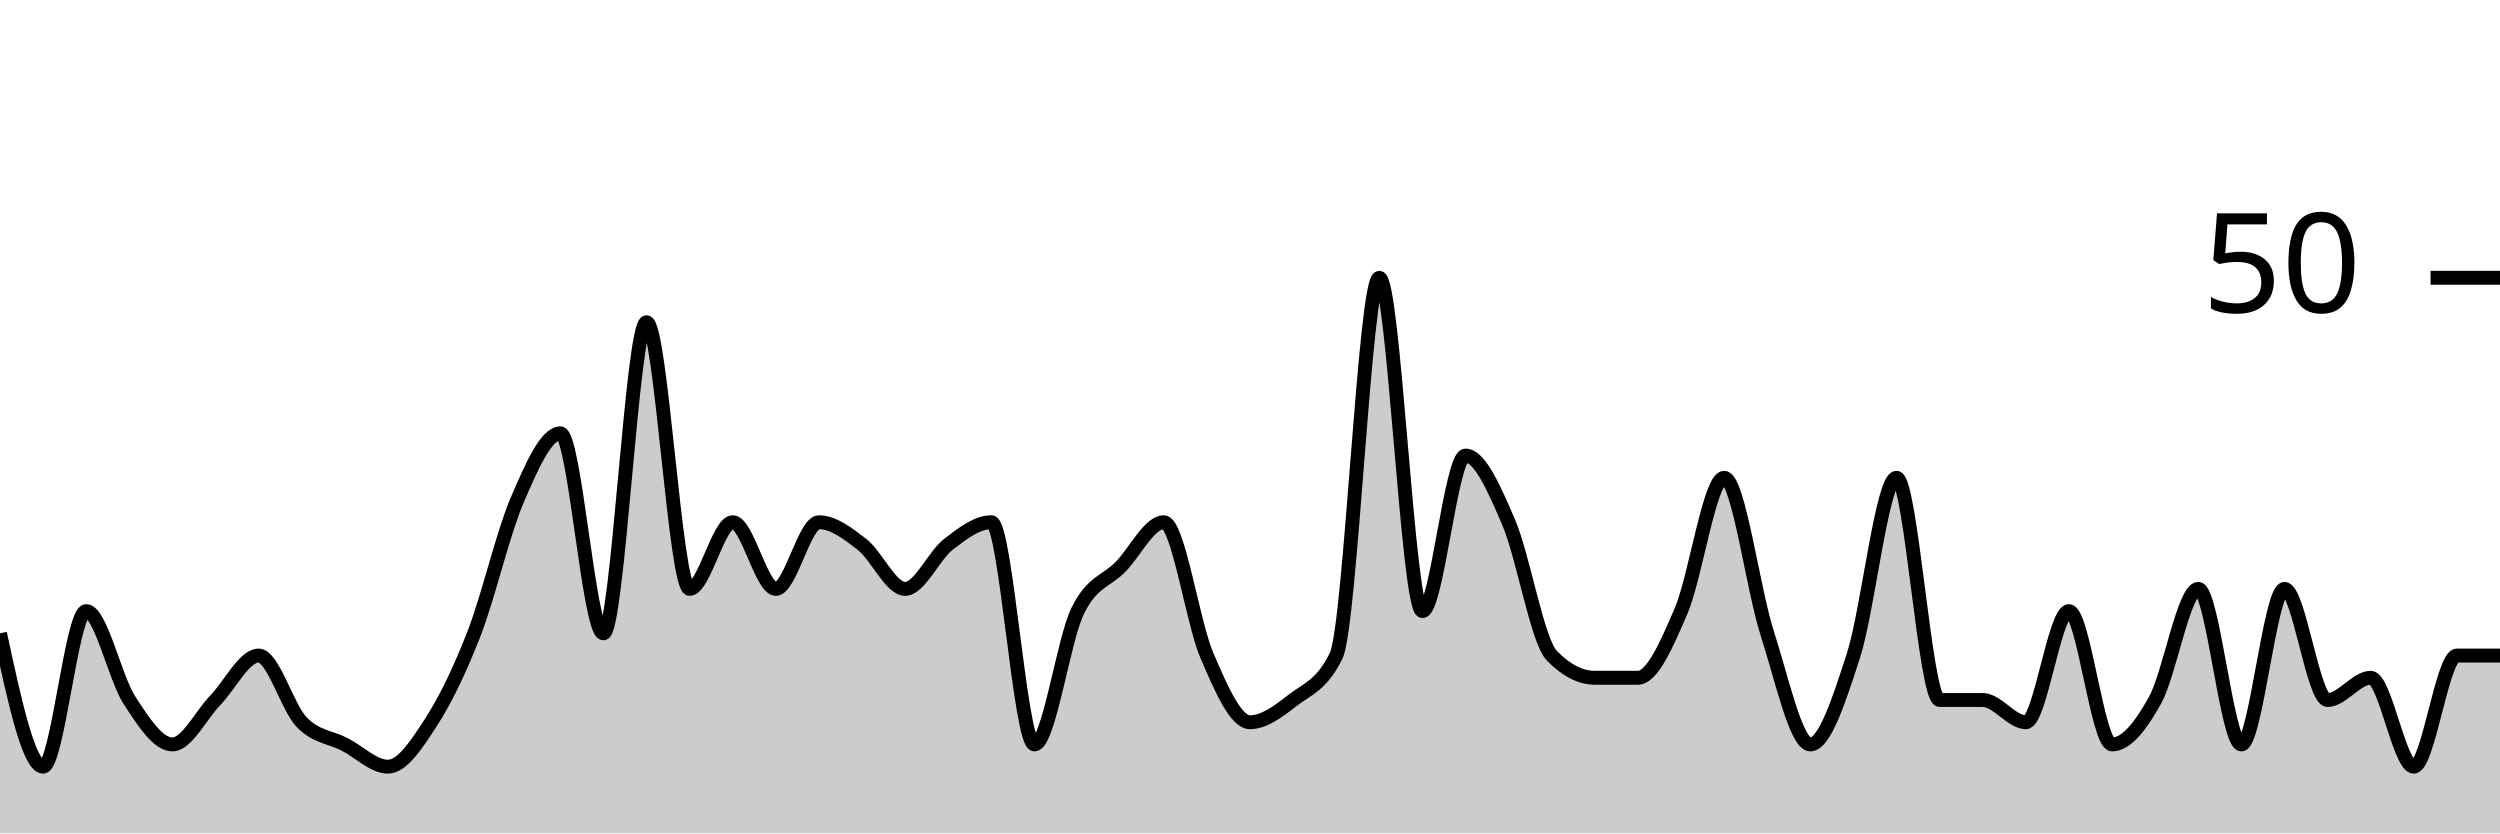
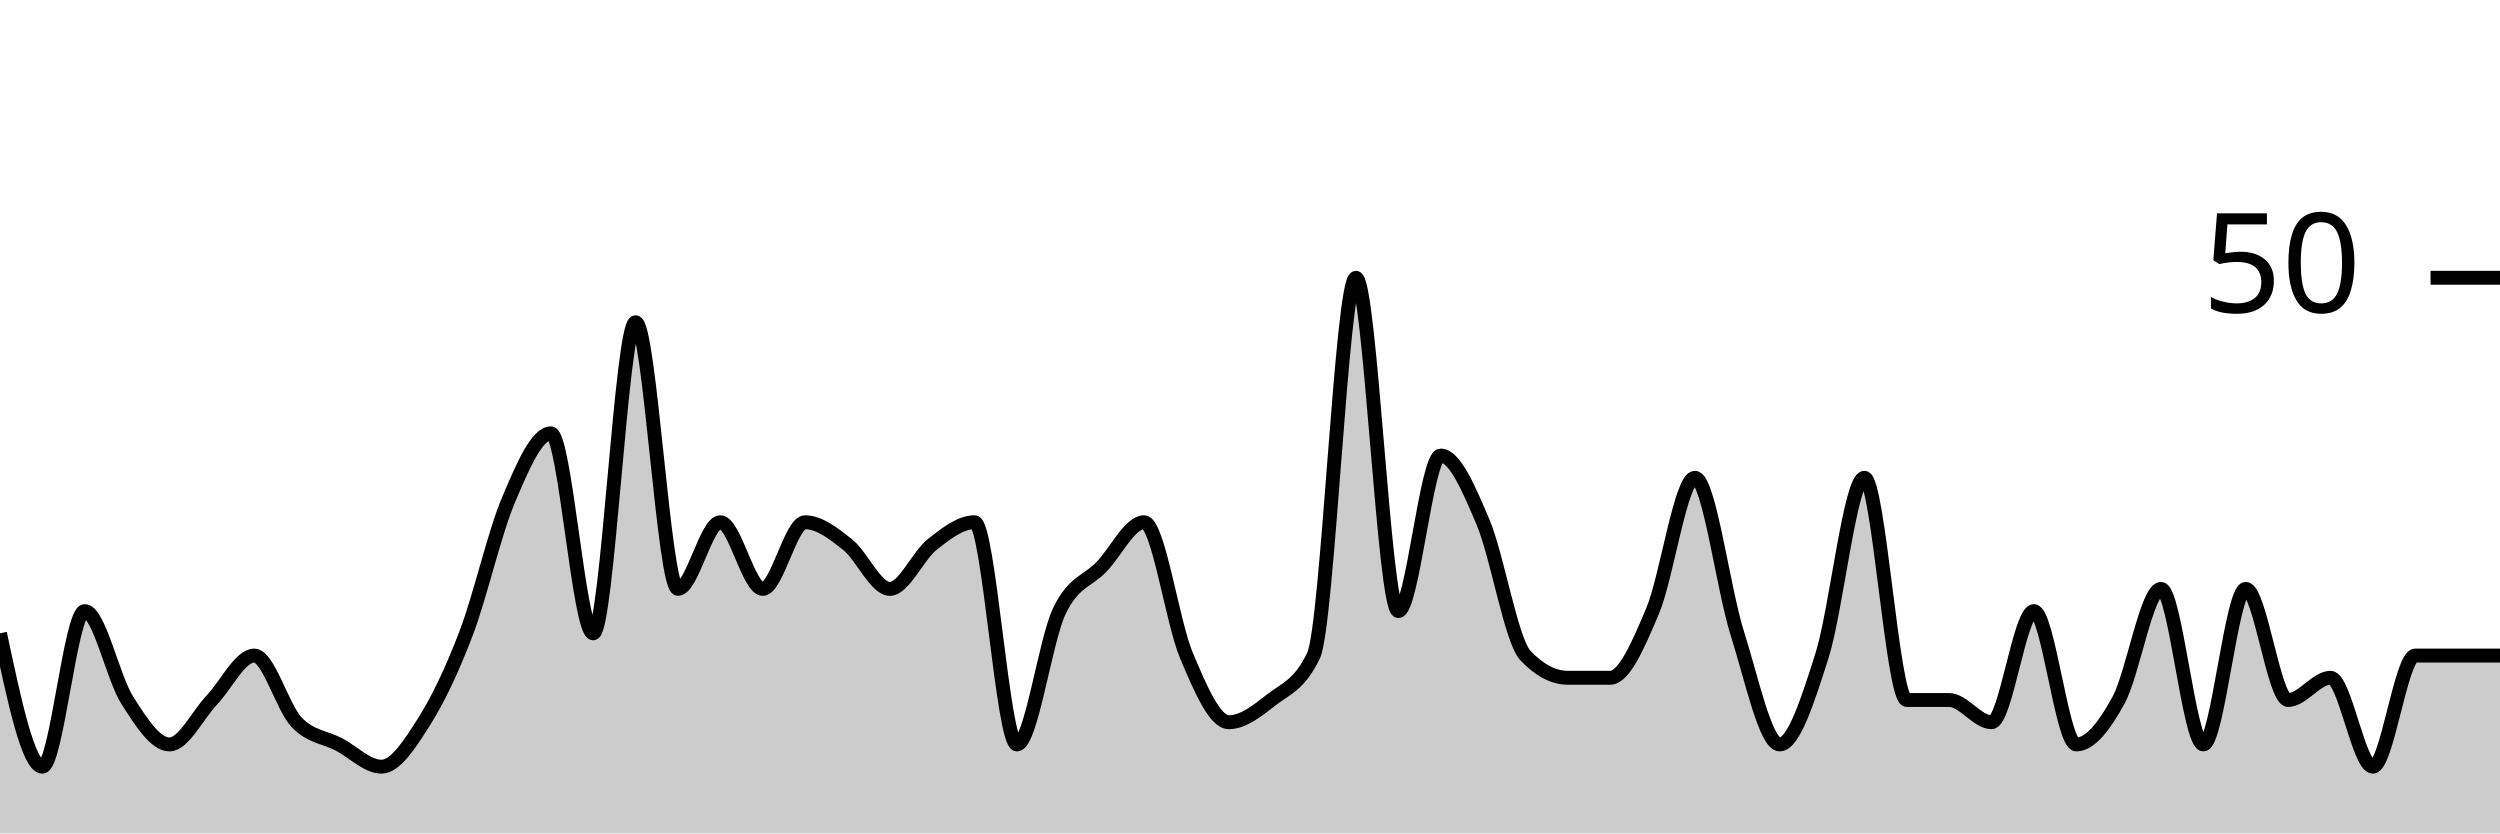
<svg xmlns="http://www.w3.org/2000/svg" viewBox="0 0 180 60">
  <g transform="translate(0,20)">
-     <path class="area" fill="rgba(0, 0, 0, 0.2)" d="M0,25.6C1.034,30.4,2.069,35.2,3.103,35.2C4.138,35.2,5.172,24,6.207,24C7.241,24,8.276,28.8,9.31,30.4C10.345,32,11.379,33.6,12.414,33.6C13.448,33.6,14.483,31.467,15.517,30.4C16.552,29.333,17.586,27.2,18.621,27.2C19.655,27.2,20.69,30.933,21.724,32C22.759,33.067,23.793,33.067,24.828,33.6C25.862,34.133,26.897,35.2,27.931,35.2C28.966,35.2,30,33.6,31.034,32C32.069,30.4,33.103,28.267,34.138,25.6C35.172,22.933,36.207,18.4,37.241,16C38.276,13.6,39.31,11.2,40.345,11.2C41.379,11.2,42.414,25.6,43.448,25.6C44.483,25.6,45.517,3.2,46.552,3.2C47.586,3.2,48.621,22.4,49.655,22.4C50.69,22.4,51.724,17.6,52.759,17.6C53.793,17.6,54.828,22.4,55.862,22.4C56.897,22.4,57.931,17.6,58.966,17.6C60,17.6,61.034,18.4,62.069,19.2C63.103,20,64.138,22.4,65.172,22.4C66.207,22.4,67.241,20,68.276,19.2C69.31,18.4,70.345,17.6,71.379,17.6C72.414,17.6,73.448,33.6,74.483,33.6C75.517,33.6,76.552,26.133,77.586,24C78.621,21.867,79.655,21.867,80.69,20.8C81.724,19.733,82.759,17.6,83.793,17.6C84.828,17.6,85.862,24.8,86.897,27.2C87.931,29.6,88.966,32,90,32C91.034,32,92.069,31.2,93.103,30.4C94.138,29.6,95.172,29.333,96.207,27.2C97.241,25.067,98.276,0,99.31,0C100.345,0,101.379,24,102.414,24C103.448,24,104.483,12.8,105.517,12.8C106.552,12.8,107.586,15.2,108.621,17.6C109.655,20,110.69,26.133,111.724,27.2C112.759,28.267,113.793,28.8,114.828,28.8C115.862,28.8,116.897,28.8,117.931,28.8C118.966,28.8,120,26.4,121.034,24C122.069,21.6,123.103,14.4,124.138,14.4C125.172,14.4,126.207,22.4,127.241,25.6C128.276,28.8,129.31,33.6,130.345,33.6C131.379,33.6,132.414,30.4,133.448,27.2C134.483,24,135.517,14.4,136.552,14.4C137.586,14.4,138.621,30.4,139.655,30.4C140.69,30.4,141.724,30.4,142.759,30.4C143.793,30.4,144.828,32,145.862,32C146.897,32,147.931,24,148.966,24C150,24,151.034,33.6,152.069,33.6C153.103,33.6,154.138,32.267,155.172,30.4C156.207,28.533,157.241,22.4,158.276,22.4C159.31,22.4,160.345,33.6,161.379,33.6C162.414,33.6,163.448,22.4,164.483,22.4C165.517,22.4,166.552,30.4,167.586,30.4C168.621,30.4,169.655,28.8,170.69,28.8C171.724,28.8,172.759,35.2,173.793,35.2C174.828,35.2,175.862,27.2,176.897,27.2C177.931,27.2,178.966,27.2,180,27.2L180,40C178.966,40,177.931,40,176.897,40C175.862,40,174.828,40,173.793,40C172.759,40,171.724,40,170.69,40C169.655,40,168.621,40,167.586,40C166.552,40,165.517,40,164.483,40C163.448,40,162.414,40,161.379,40C160.345,40,159.31,40,158.276,40C157.241,40,156.207,40,155.172,40C154.138,40,153.103,40,152.069,40C151.034,40,150,40,148.966,40C147.931,40,146.897,40,145.862,40C144.828,40,143.793,40,142.759,40C141.724,40,140.69,40,139.655,40C138.621,40,137.586,40,136.552,40C135.517,40,134.483,40,133.448,40C132.414,40,131.379,40,130.345,40C129.31,40,128.276,40,127.241,40C126.207,40,125.172,40,124.138,40C123.103,40,122.069,40,121.034,40C120,40,118.966,40,117.931,40C116.897,40,115.862,40,114.828,40C113.793,40,112.759,40,111.724,40C110.69,40,109.655,40,108.621,40C107.586,40,106.552,40,105.517,40C104.483,40,103.448,40,102.414,40C101.379,40,100.345,40,99.31,40C98.276,40,97.241,40,96.207,40C95.172,40,94.138,40,93.103,40C92.069,40,91.034,40,90,40C88.966,40,87.931,40,86.897,40C85.862,40,84.828,40,83.793,40C82.759,40,81.724,40,80.69,40C79.655,40,78.621,40,77.586,40C76.552,40,75.517,40,74.483,40C73.448,40,72.414,40,71.379,40C70.345,40,69.31,40,68.276,40C67.241,40,66.207,40,65.172,40C64.138,40,63.103,40,62.069,40C61.034,40,60,40,58.966,40C57.931,40,56.897,40,55.862,40C54.828,40,53.793,40,52.759,40C51.724,40,50.69,40,49.655,40C48.621,40,47.586,40,46.552,40C45.517,40,44.483,40,43.448,40C42.414,40,41.379,40,40.345,40C39.31,40,38.276,40,37.241,40C36.207,40,35.172,40,34.138,40C33.103,40,32.069,40,31.034,40C30,40,28.966,40,27.931,40C26.897,40,25.862,40,24.828,40C23.793,40,22.759,40,21.724,40C20.69,40,19.655,40,18.621,40C17.586,40,16.552,40,15.517,40C14.483,40,13.448,40,12.414,40C11.379,40,10.345,40,9.31,40C8.276,40,7.241,40,6.207,40C5.172,40,4.138,40,3.103,40C2.069,40,1.034,40,0,40Z" />
-     <path class="line" stroke="black" fill="none" d="M0,25.6C1.034,30.4,2.069,35.2,3.103,35.2C4.138,35.2,5.172,24,6.207,24C7.241,24,8.276,28.8,9.31,30.4C10.345,32,11.379,33.6,12.414,33.6C13.448,33.6,14.483,31.467,15.517,30.4C16.552,29.333,17.586,27.2,18.621,27.2C19.655,27.2,20.69,30.933,21.724,32C22.759,33.067,23.793,33.067,24.828,33.6C25.862,34.133,26.897,35.2,27.931,35.2C28.966,35.2,30,33.6,31.034,32C32.069,30.4,33.103,28.267,34.138,25.6C35.172,22.933,36.207,18.4,37.241,16C38.276,13.6,39.31,11.2,40.345,11.2C41.379,11.2,42.414,25.6,43.448,25.6C44.483,25.6,45.517,3.2,46.552,3.2C47.586,3.2,48.621,22.4,49.655,22.4C50.69,22.4,51.724,17.6,52.759,17.6C53.793,17.6,54.828,22.4,55.862,22.4C56.897,22.4,57.931,17.6,58.966,17.6C60,17.6,61.034,18.4,62.069,19.2C63.103,20,64.138,22.4,65.172,22.4C66.207,22.4,67.241,20,68.276,19.2C69.31,18.4,70.345,17.6,71.379,17.6C72.414,17.6,73.448,33.6,74.483,33.6C75.517,33.6,76.552,26.133,77.586,24C78.621,21.867,79.655,21.867,80.69,20.8C81.724,19.733,82.759,17.6,83.793,17.6C84.828,17.6,85.862,24.8,86.897,27.2C87.931,29.6,88.966,32,90,32C91.034,32,92.069,31.2,93.103,30.4C94.138,29.6,95.172,29.333,96.207,27.2C97.241,25.067,98.276,0,99.31,0C100.345,0,101.379,24,102.414,24C103.448,24,104.483,12.8,105.517,12.8C106.552,12.8,107.586,15.2,108.621,17.6C109.655,20,110.69,26.133,111.724,27.2C112.759,28.267,113.793,28.8,114.828,28.8C115.862,28.8,116.897,28.8,117.931,28.8C118.966,28.8,120,26.4,121.034,24C122.069,21.6,123.103,14.4,124.138,14.4C125.172,14.4,126.207,22.4,127.241,25.6C128.276,28.8,129.31,33.6,130.345,33.6C131.379,33.6,132.414,30.4,133.448,27.2C134.483,24,135.517,14.4,136.552,14.4C137.586,14.4,138.621,30.4,139.655,30.4C140.69,30.4,141.724,30.4,142.759,30.4C143.793,30.4,144.828,32,145.862,32C146.897,32,147.931,24,148.966,24C150,24,151.034,33.6,152.069,33.6C153.103,33.6,154.138,32.267,155.172,30.4C156.207,28.533,157.241,22.4,158.276,22.4C159.31,22.4,160.345,33.6,161.379,33.6C162.414,33.6,163.448,22.4,164.483,22.4C165.517,22.4,166.552,30.4,167.586,30.4C168.621,30.4,169.655,28.8,170.69,28.8C171.724,28.8,172.759,35.2,173.793,35.2C174.828,35.2,175.862,27.2,176.897,27.2C177.931,27.2,178.966,27.2,180,27.2" />
+     <path class="area" fill="rgba(0, 0, 0, 0.2)" d="M0,25.6C1.017,30.4,2.034,35.2,3.051,35.2C4.068,35.2,5.085,24,6.102,24C7.119,24,8.136,28.8,9.153,30.4C10.169,32,11.186,33.6,12.203,33.6C13.22,33.6,14.237,31.467,15.254,30.4C16.271,29.333,17.288,27.2,18.305,27.2C19.322,27.2,20.339,30.933,21.356,32C22.373,33.067,23.39,33.067,24.407,33.6C25.424,34.133,26.441,35.2,27.458,35.2C28.475,35.2,29.492,33.6,30.508,32C31.525,30.4,32.542,28.267,33.559,25.6C34.576,22.933,35.593,18.4,36.61,16C37.627,13.6,38.644,11.2,39.661,11.2C40.678,11.2,41.695,25.6,42.712,25.6C43.729,25.6,44.746,3.2,45.763,3.2C46.78,3.2,47.797,22.4,48.814,22.4C49.831,22.4,50.847,17.6,51.864,17.6C52.881,17.6,53.898,22.4,54.915,22.4C55.932,22.4,56.949,17.6,57.966,17.6C58.983,17.6,60,18.4,61.017,19.2C62.034,20,63.051,22.4,64.068,22.4C65.085,22.4,66.102,20,67.119,19.2C68.136,18.4,69.153,17.6,70.169,17.6C71.186,17.6,72.203,33.6,73.22,33.6C74.237,33.6,75.254,26.133,76.271,24C77.288,21.867,78.305,21.867,79.322,20.8C80.339,19.733,81.356,17.6,82.373,17.6C83.39,17.6,84.407,24.8,85.424,27.2C86.441,29.6,87.458,32,88.475,32C89.492,32,90.508,31.2,91.525,30.4C92.542,29.6,93.559,29.333,94.576,27.2C95.593,25.067,96.61,0,97.627,0C98.644,0,99.661,24,100.678,24C101.695,24,102.712,12.8,103.729,12.8C104.746,12.8,105.763,15.2,106.78,17.6C107.797,20,108.814,26.133,109.831,27.2C110.847,28.267,111.864,28.8,112.881,28.8C113.898,28.8,114.915,28.8,115.932,28.8C116.949,28.8,117.966,26.4,118.983,24C120,21.6,121.017,14.4,122.034,14.4C123.051,14.4,124.068,22.4,125.085,25.6C126.102,28.8,127.119,33.6,128.136,33.6C129.153,33.6,130.169,30.4,131.186,27.2C132.203,24,133.22,14.4,134.237,14.4C135.254,14.4,136.271,30.4,137.288,30.4C138.305,30.4,139.322,30.4,140.339,30.4C141.356,30.4,142.373,32,143.39,32C144.407,32,145.424,24,146.441,24C147.458,24,148.475,33.6,149.492,33.6C150.508,33.6,151.525,32.267,152.542,30.4C153.559,28.533,154.576,22.4,155.593,22.4C156.61,22.4,157.627,33.6,158.644,33.6C159.661,33.6,160.678,22.4,161.695,22.4C162.712,22.4,163.729,30.4,164.746,30.4C165.763,30.4,166.78,28.8,167.797,28.8C168.814,28.8,169.831,35.2,170.847,35.2C171.864,35.2,172.881,27.2,173.898,27.2C174.915,27.2,175.932,27.2,176.949,27.2C177.966,27.2,178.983,27.2,180,27.2L180,40C178.983,40,177.966,40,176.949,40C175.932,40,174.915,40,173.898,40C172.881,40,171.864,40,170.847,40C169.831,40,168.814,40,167.797,40C166.78,40,165.763,40,164.746,40C163.729,40,162.712,40,161.695,40C160.678,40,159.661,40,158.644,40C157.627,40,156.61,40,155.593,40C154.576,40,153.559,40,152.542,40C151.525,40,150.508,40,149.492,40C148.475,40,147.458,40,146.441,40C145.424,40,144.407,40,143.39,40C142.373,40,141.356,40,140.339,40C139.322,40,138.305,40,137.288,40C136.271,40,135.254,40,134.237,40C133.22,40,132.203,40,131.186,40C130.169,40,129.153,40,128.136,40C127.119,40,126.102,40,125.085,40C124.068,40,123.051,40,122.034,40C121.017,40,120,40,118.983,40C117.966,40,116.949,40,115.932,40C114.915,40,113.898,40,112.881,40C111.864,40,110.847,40,109.831,40C108.814,40,107.797,40,106.78,40C105.763,40,104.746,40,103.729,40C102.712,40,101.695,40,100.678,40C99.661,40,98.644,40,97.627,40C96.61,40,95.593,40,94.576,40C93.559,40,92.542,40,91.525,40C90.508,40,89.492,40,88.475,40C87.458,40,86.441,40,85.424,40C84.407,40,83.39,40,82.373,40C81.356,40,80.339,40,79.322,40C78.305,40,77.288,40,76.271,40C75.254,40,74.237,40,73.22,40C72.203,40,71.186,40,70.169,40C69.153,40,68.136,40,67.119,40C66.102,40,65.085,40,64.068,40C63.051,40,62.034,40,61.017,40C60,40,58.983,40,57.966,40C56.949,40,55.932,40,54.915,40C53.898,40,52.881,40,51.864,40C50.847,40,49.831,40,48.814,40C47.797,40,46.78,40,45.763,40C44.746,40,43.729,40,42.712,40C41.695,40,40.678,40,39.661,40C38.644,40,37.627,40,36.61,40C35.593,40,34.576,40,33.559,40C32.542,40,31.525,40,30.508,40C29.492,40,28.475,40,27.458,40C26.441,40,25.424,40,24.407,40C23.39,40,22.373,40,21.356,40C20.339,40,19.322,40,18.305,40C17.288,40,16.271,40,15.254,40C14.237,40,13.22,40,12.203,40C11.186,40,10.169,40,9.153,40C8.136,40,7.119,40,6.102,40C5.085,40,4.068,40,3.051,40C2.034,40,1.017,40,0,40Z" />
+     <path class="line" stroke="black" fill="none" d="M0,25.6C1.017,30.4,2.034,35.2,3.051,35.2C4.068,35.2,5.085,24,6.102,24C7.119,24,8.136,28.8,9.153,30.4C10.169,32,11.186,33.6,12.203,33.6C13.22,33.6,14.237,31.467,15.254,30.4C16.271,29.333,17.288,27.2,18.305,27.2C19.322,27.2,20.339,30.933,21.356,32C22.373,33.067,23.39,33.067,24.407,33.6C25.424,34.133,26.441,35.2,27.458,35.2C28.475,35.2,29.492,33.6,30.508,32C31.525,30.4,32.542,28.267,33.559,25.6C34.576,22.933,35.593,18.4,36.61,16C37.627,13.6,38.644,11.2,39.661,11.2C40.678,11.2,41.695,25.6,42.712,25.6C43.729,25.6,44.746,3.2,45.763,3.2C46.78,3.2,47.797,22.4,48.814,22.4C49.831,22.4,50.847,17.6,51.864,17.6C52.881,17.6,53.898,22.4,54.915,22.4C55.932,22.4,56.949,17.6,57.966,17.6C58.983,17.6,60,18.4,61.017,19.2C62.034,20,63.051,22.4,64.068,22.4C65.085,22.4,66.102,20,67.119,19.2C68.136,18.4,69.153,17.6,70.169,17.6C71.186,17.6,72.203,33.6,73.22,33.6C74.237,33.6,75.254,26.133,76.271,24C77.288,21.867,78.305,21.867,79.322,20.8C80.339,19.733,81.356,17.6,82.373,17.6C83.39,17.6,84.407,24.8,85.424,27.2C86.441,29.6,87.458,32,88.475,32C89.492,32,90.508,31.2,91.525,30.4C92.542,29.6,93.559,29.333,94.576,27.2C95.593,25.067,96.61,0,97.627,0C98.644,0,99.661,24,100.678,24C101.695,24,102.712,12.8,103.729,12.8C104.746,12.8,105.763,15.2,106.78,17.6C107.797,20,108.814,26.133,109.831,27.2C110.847,28.267,111.864,28.8,112.881,28.8C113.898,28.8,114.915,28.8,115.932,28.8C116.949,28.8,117.966,26.4,118.983,24C120,21.6,121.017,14.4,122.034,14.4C123.051,14.4,124.068,22.4,125.085,25.6C126.102,28.8,127.119,33.6,128.136,33.6C129.153,33.6,130.169,30.4,131.186,27.2C132.203,24,133.22,14.4,134.237,14.4C135.254,14.4,136.271,30.4,137.288,30.4C138.305,30.4,139.322,30.4,140.339,30.4C141.356,30.4,142.373,32,143.39,32C144.407,32,145.424,24,146.441,24C147.458,24,148.475,33.6,149.492,33.6C150.508,33.6,151.525,32.267,152.542,30.4C153.559,28.533,154.576,22.4,155.593,22.4C156.61,22.4,157.627,33.6,158.644,33.6C159.661,33.6,160.678,22.4,161.695,22.4C162.712,22.4,163.729,30.4,164.746,30.4C165.763,30.4,166.78,28.8,167.797,28.8C168.814,28.8,169.831,35.2,170.847,35.2C171.864,35.2,172.881,27.2,173.898,27.2C174.915,27.2,175.932,27.2,176.949,27.2C177.966,27.2,178.983,27.2,180,27.2" />
    <path class="axis-ceiling" stroke-width="1" stroke="black" fill="none" d="M175,0L180,0" />
    <text class="axis-ceiling-label" font-family="sans-serif" text-anchor="end" font-size="10px" x="170" y="2.5">50</text>
  </g>
</svg>
